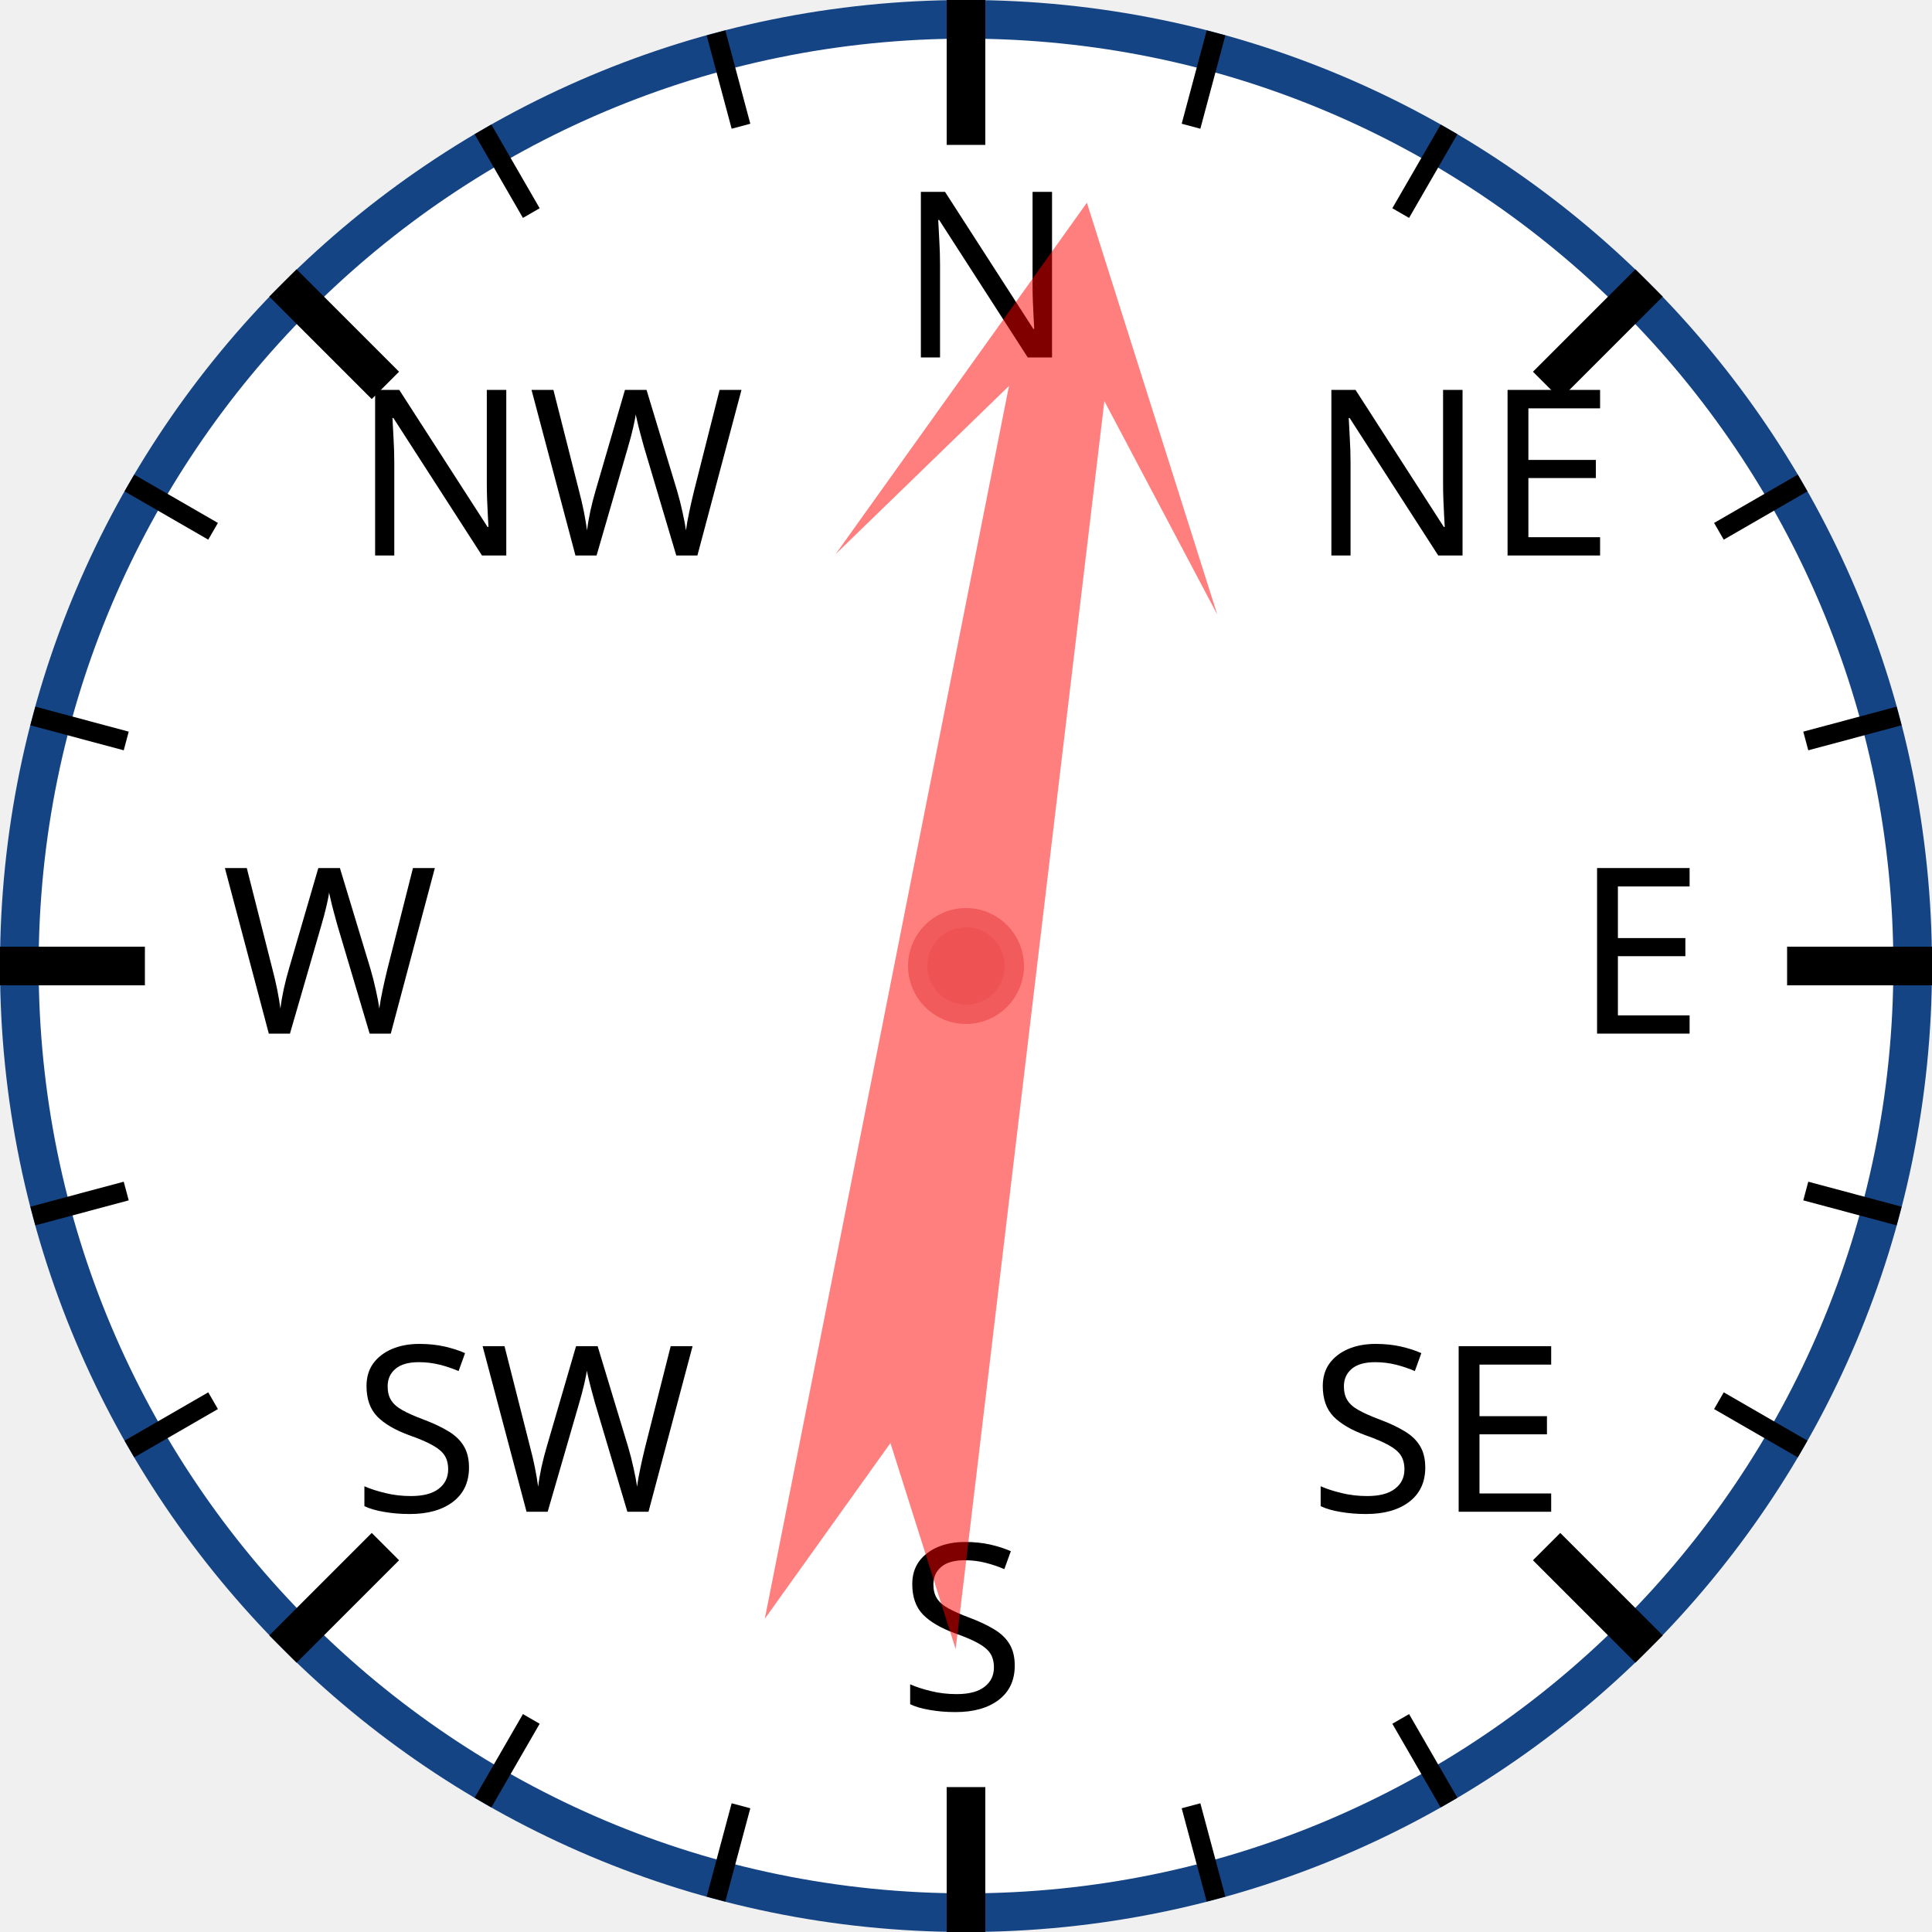
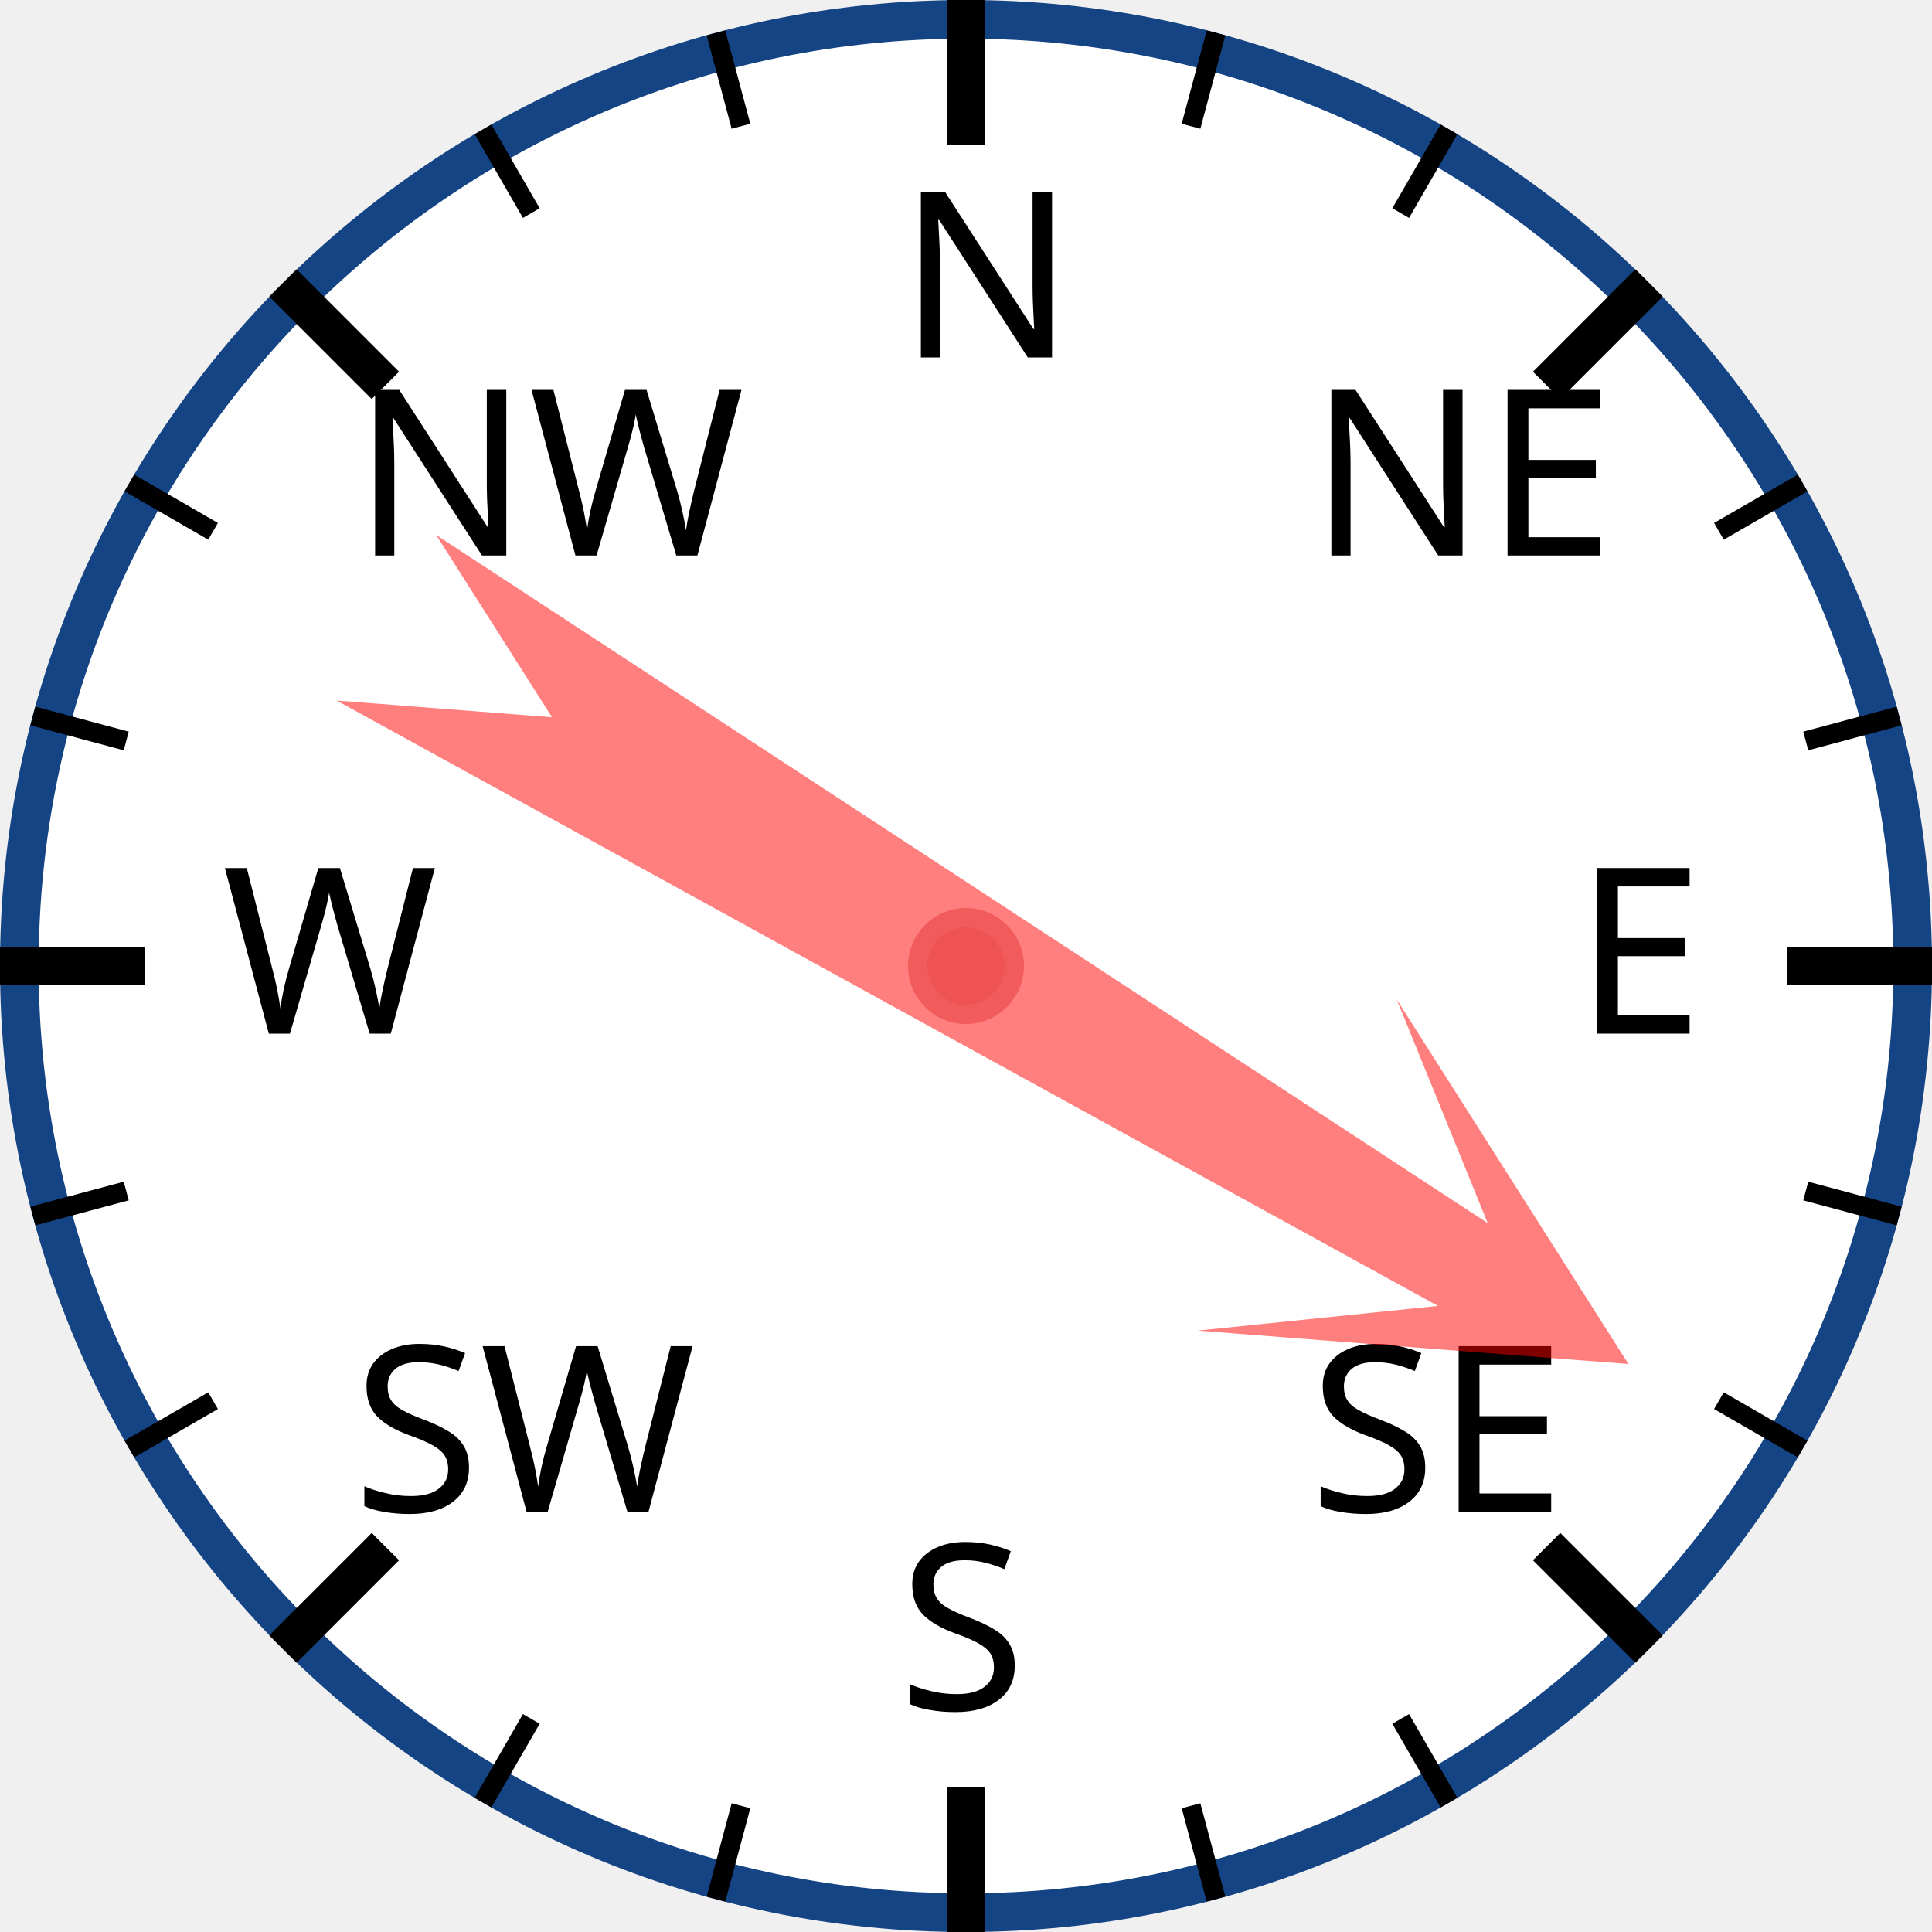
<svg xmlns="http://www.w3.org/2000/svg" width="120px" height="120px" viewBox="0 0 200 200">
  <circle cx="100" cy="100" r="98" style="fill: white; stroke: #154485; stroke-width: 4;" />
  <text x="93.0" y="37.0" style="font-family: sans-serif; font-size: 18pt;">N</text>
  <line x1="100.0" y1="0.0" x2="100.0" y2="15.0" style="stroke: black; stroke-width: 4;" />
  <line x1="74.118" y1="3.407" x2="76.706" y2="13.067" style="stroke: black; stroke-width: 2;" />
  <line x1="50" y1="13.397" x2="55" y2="22.058" style="stroke: black; stroke-width: 2;" />
  <text x="36.503" y="57.503" style="font-family: sans-serif; font-size: 18pt;">NW</text>
  <line x1="29.289" y1="29.289" x2="39.896" y2="39.896" style="stroke: black; stroke-width: 4;" />
  <line x1="13.397" y1="50" x2="22.058" y2="55" style="stroke: black; stroke-width: 2;" />
  <line x1="3.407" y1="74.118" x2="13.067" y2="76.706" style="stroke: black; stroke-width: 2;" />
  <text x="23.0" y="107.0" style="font-family: sans-serif; font-size: 18pt;">W</text>
  <line x1="0.0" y1="100.0" x2="15.0" y2="100.0" style="stroke: black; stroke-width: 4;" />
  <line x1="3.407" y1="125.882" x2="13.067" y2="123.294" style="stroke: black; stroke-width: 2;" />
  <line x1="13.397" y1="150" x2="22.058" y2="145" style="stroke: black; stroke-width: 2;" />
  <text x="36.503" y="156.497" style="font-family: sans-serif; font-size: 18pt;">SW</text>
  <line x1="29.289" y1="170.711" x2="39.896" y2="160.104" style="stroke: black; stroke-width: 4;" />
  <line x1="50" y1="186.603" x2="55" y2="177.942" style="stroke: black; stroke-width: 2;" />
  <line x1="74.118" y1="196.593" x2="76.706" y2="186.933" style="stroke: black; stroke-width: 2;" />
  <text x="93" y="177.0" style="font-family: sans-serif; font-size: 18pt;">S</text>
  <line x1="100" y1="200.0" x2="100" y2="185.0" style="stroke: black; stroke-width: 4;" />
  <line x1="125.882" y1="196.593" x2="123.294" y2="186.933" style="stroke: black; stroke-width: 2;" />
  <line x1="150.0" y1="186.603" x2="145.0" y2="177.942" style="stroke: black; stroke-width: 2;" />
  <text x="135.497" y="156.497" style="font-family: sans-serif; font-size: 18pt;">SE</text>
  <line x1="170.711" y1="170.711" x2="160.104" y2="160.104" style="stroke: black; stroke-width: 4;" />
  <line x1="186.603" y1="150" x2="177.942" y2="145" style="stroke: black; stroke-width: 2;" />
  <line x1="196.593" y1="125.882" x2="186.933" y2="123.294" style="stroke: black; stroke-width: 2;" />
  <text x="163.0" y="107" style="font-family: sans-serif; font-size: 18pt;">E</text>
  <line x1="200.0" y1="100" x2="185.0" y2="100" style="stroke: black; stroke-width: 4;" />
  <line x1="196.593" y1="74.118" x2="186.933" y2="76.706" style="stroke: black; stroke-width: 2;" />
  <line x1="186.603" y1="50" x2="177.942" y2="55" style="stroke: black; stroke-width: 2;" />
  <text x="135.497" y="57.503" style="font-family: sans-serif; font-size: 18pt;">NE</text>
  <line x1="170.711" y1="29.289" x2="160.104" y2="39.896" style="stroke: black; stroke-width: 4;" />
  <line x1="150" y1="13.397" x2="145" y2="22.058" style="stroke: black; stroke-width: 2;" />
  <line x1="125.882" y1="3.407" x2="123.294" y2="13.067" style="stroke: black; stroke-width: 2;" />
-   <polygon points="100 20 120 60 105 40 110 170 100 150 90 170 95 40 80 60" style="fill: red; fill-opacity: 0.5;" transform="rotate(9,100,100)" />
+   <polygon points="100 20 120 60 105 40 110 170 100 150 90 170 95 40 80 60" style="fill: red; fill-opacity: 0.5;" transform="rotate(121,100,100)" />
  <circle cx="100" cy="100" r="5" style="fill: #EE5252; stroke: #F25B5B; stroke-width: 2;" />
</svg>
